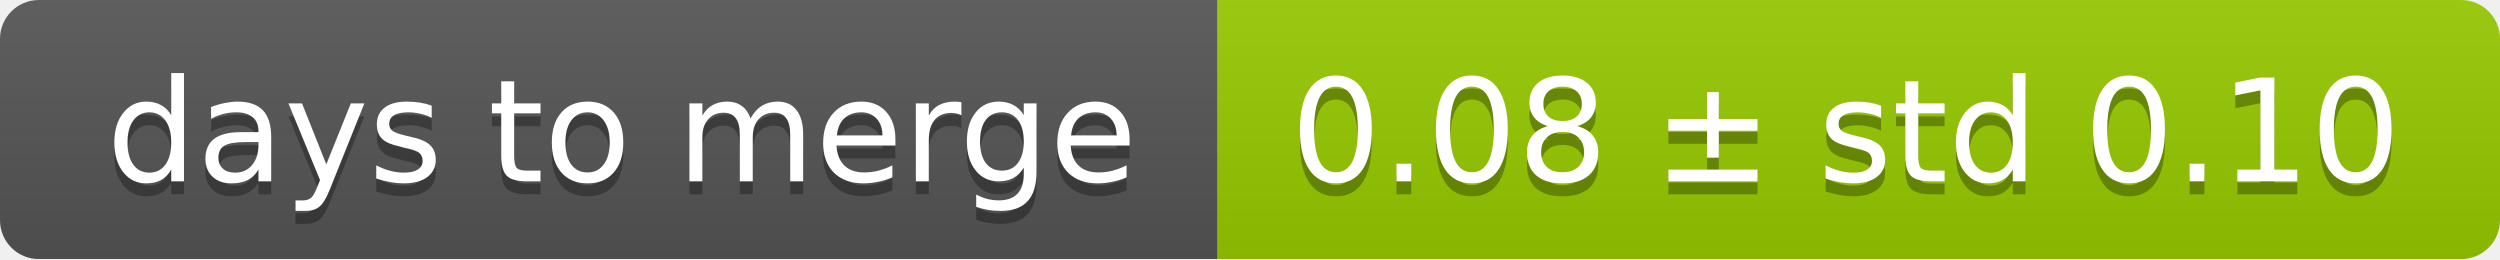
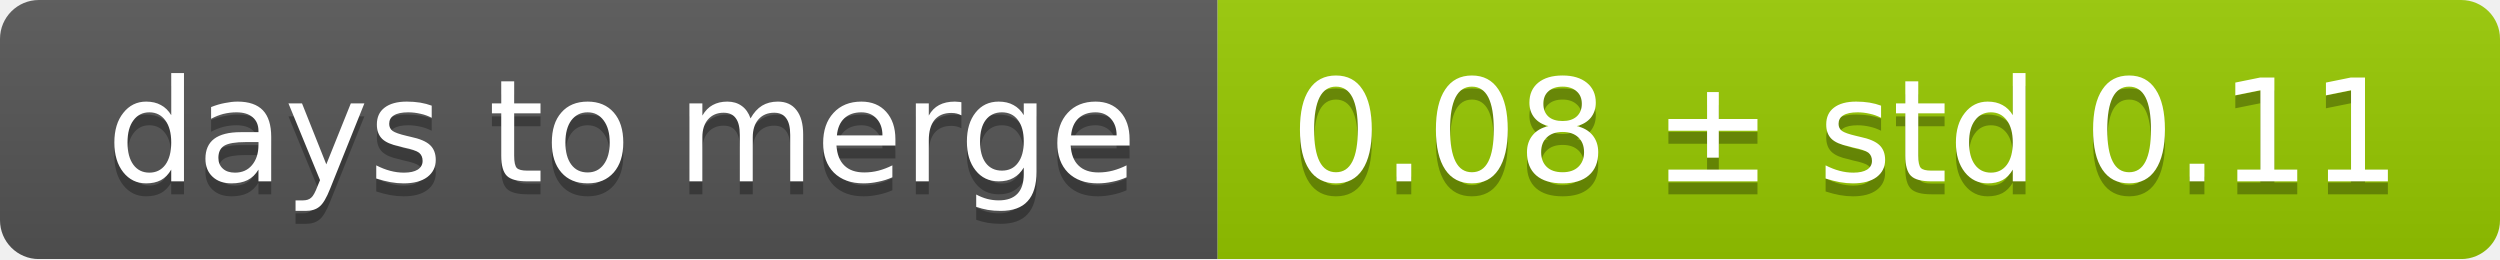
<svg xmlns="http://www.w3.org/2000/svg" width="193" height="20">
  <linearGradient id="smooth" x2="0" y2="100%">
    <stop offset="0" stop-color="#bbb" stop-opacity=".1" />
    <stop offset="1" stop-opacity=".1" />
  </linearGradient>
  <mask id="round">
    <rect width="193" height="20" rx="3" fill="#fff" />
  </mask>
  <g mask="url(#round)">
    <rect width="94" height="20" fill="#555" />
    <rect x="94" width="99" height="20" fill="#97ca00" />
    <rect width="193" height="20" fill="url(#smooth)" />
  </g>
  <g fill="#fff" text-anchor="middle" font-family="DejaVu Sans,Verdana,Geneva,sans-serif" font-size="11">
    <text x="48" y="15" fill="#010101" fill-opacity=".3">days to merge</text>
    <text x="48" y="14">days to merge</text>
-     <text x="142.5" y="15" fill="#010101" fill-opacity=".3">0.08 ± std 0.10</text>
-     <text x="142.5" y="14">0.08 ± std 0.10</text>
+     <text x="142.5" y="15" fill="#010101" fill-opacity=".3">0.08 ± std 0.11</text>
+     <text x="142.5" y="14">0.08 ± std 0.11</text>
  </g>
</svg>
